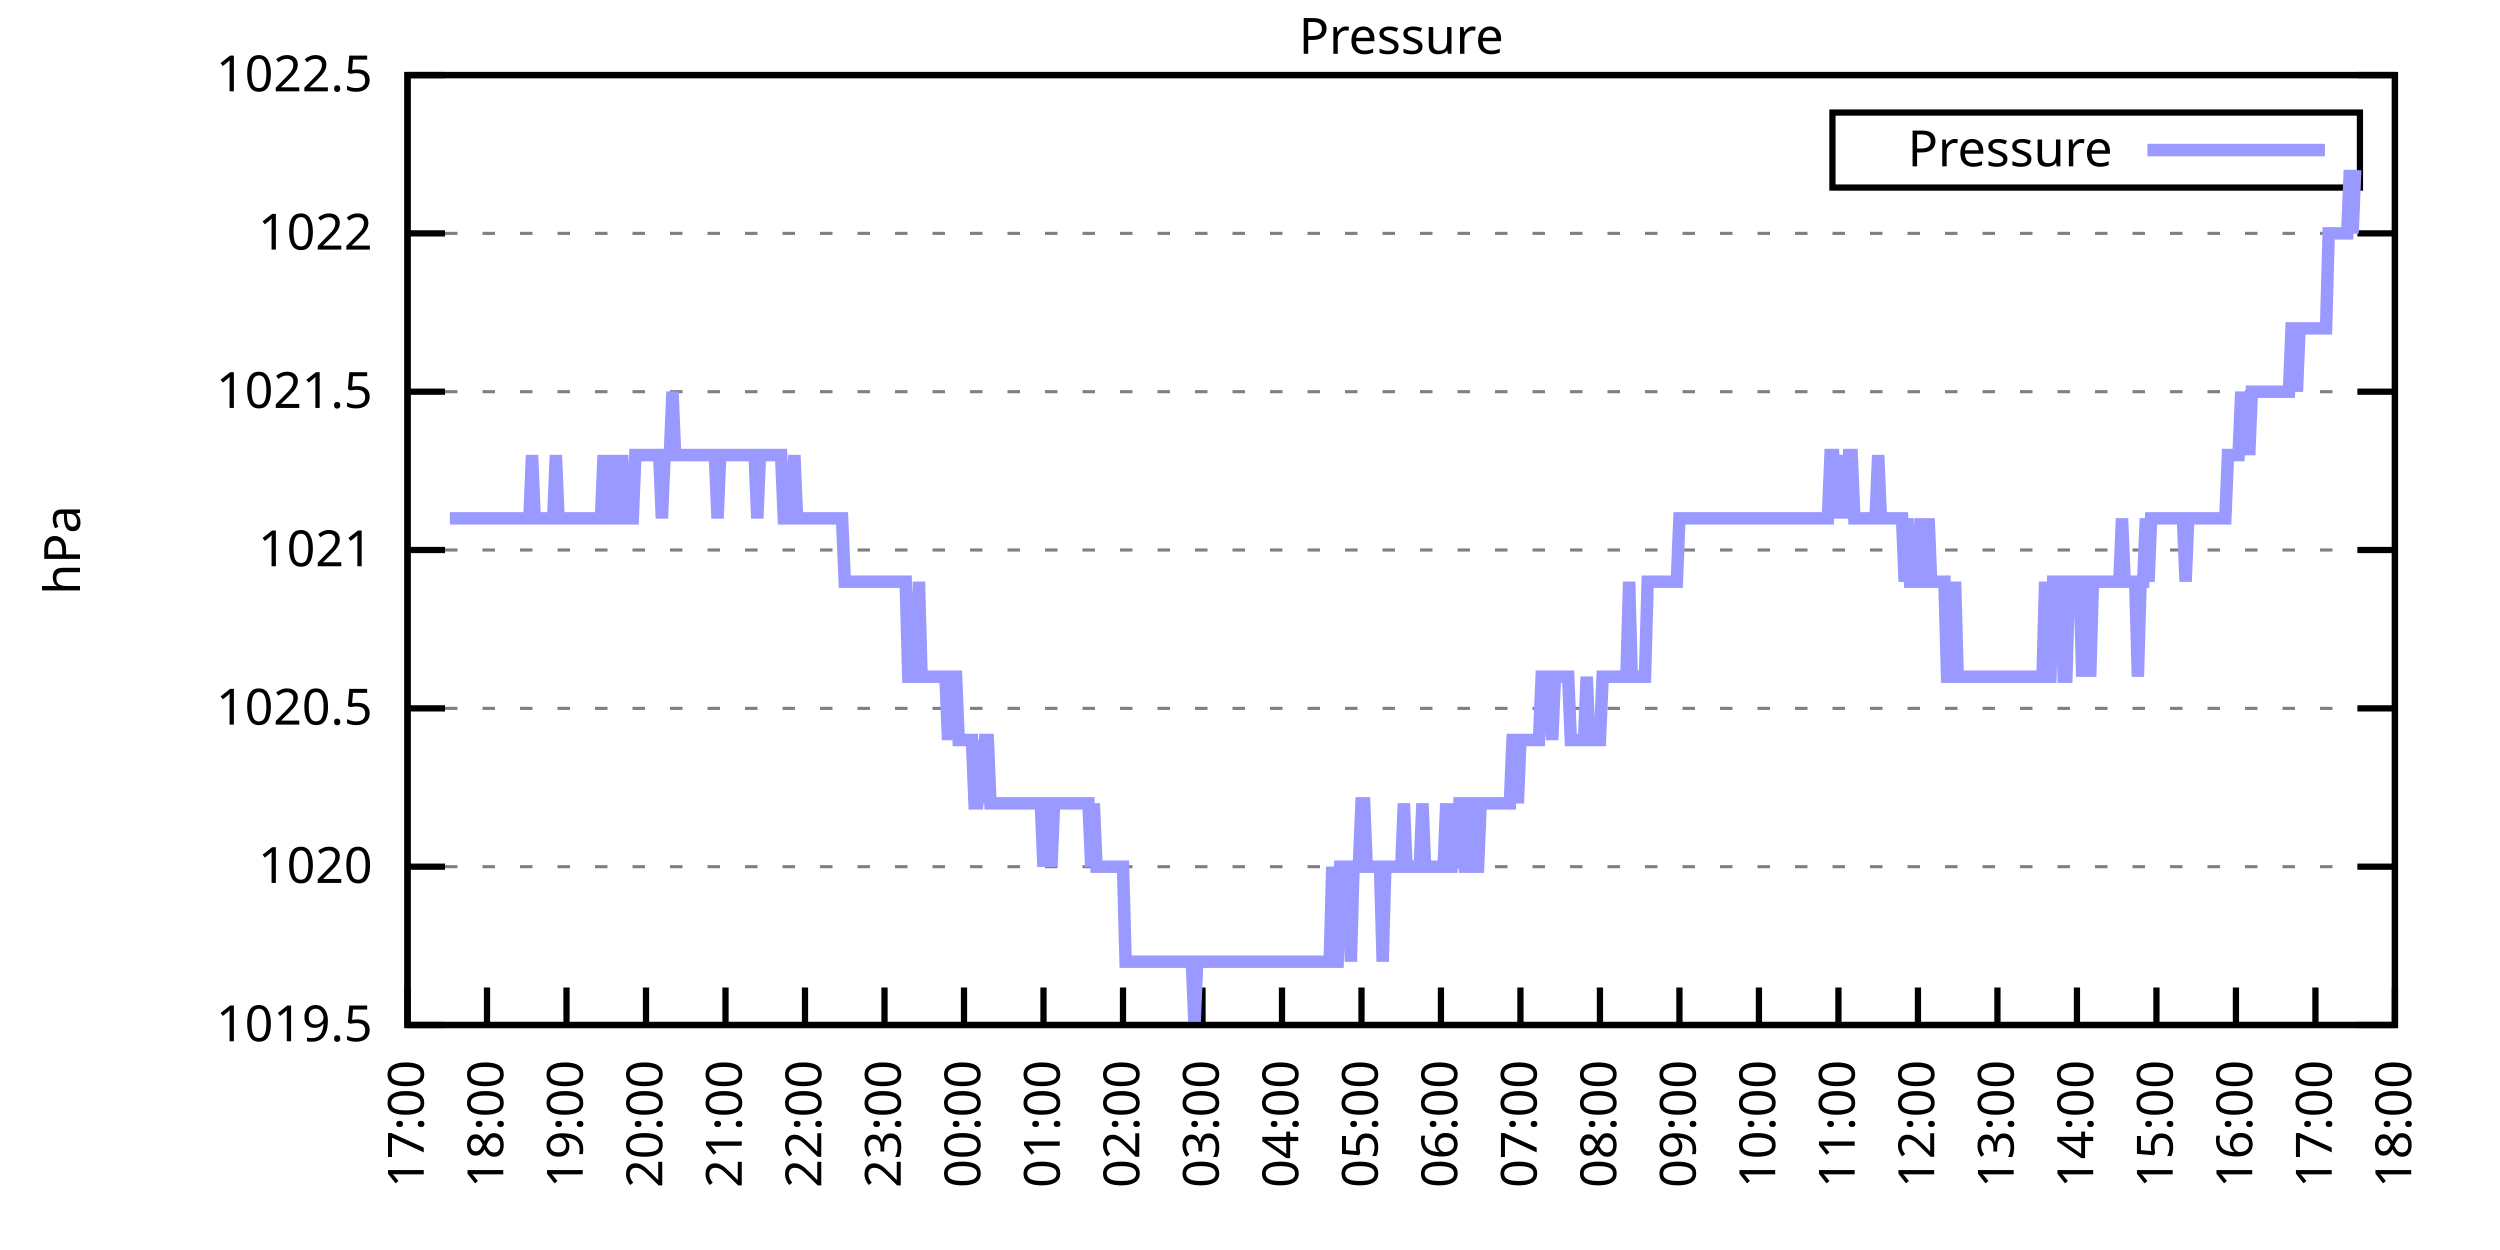
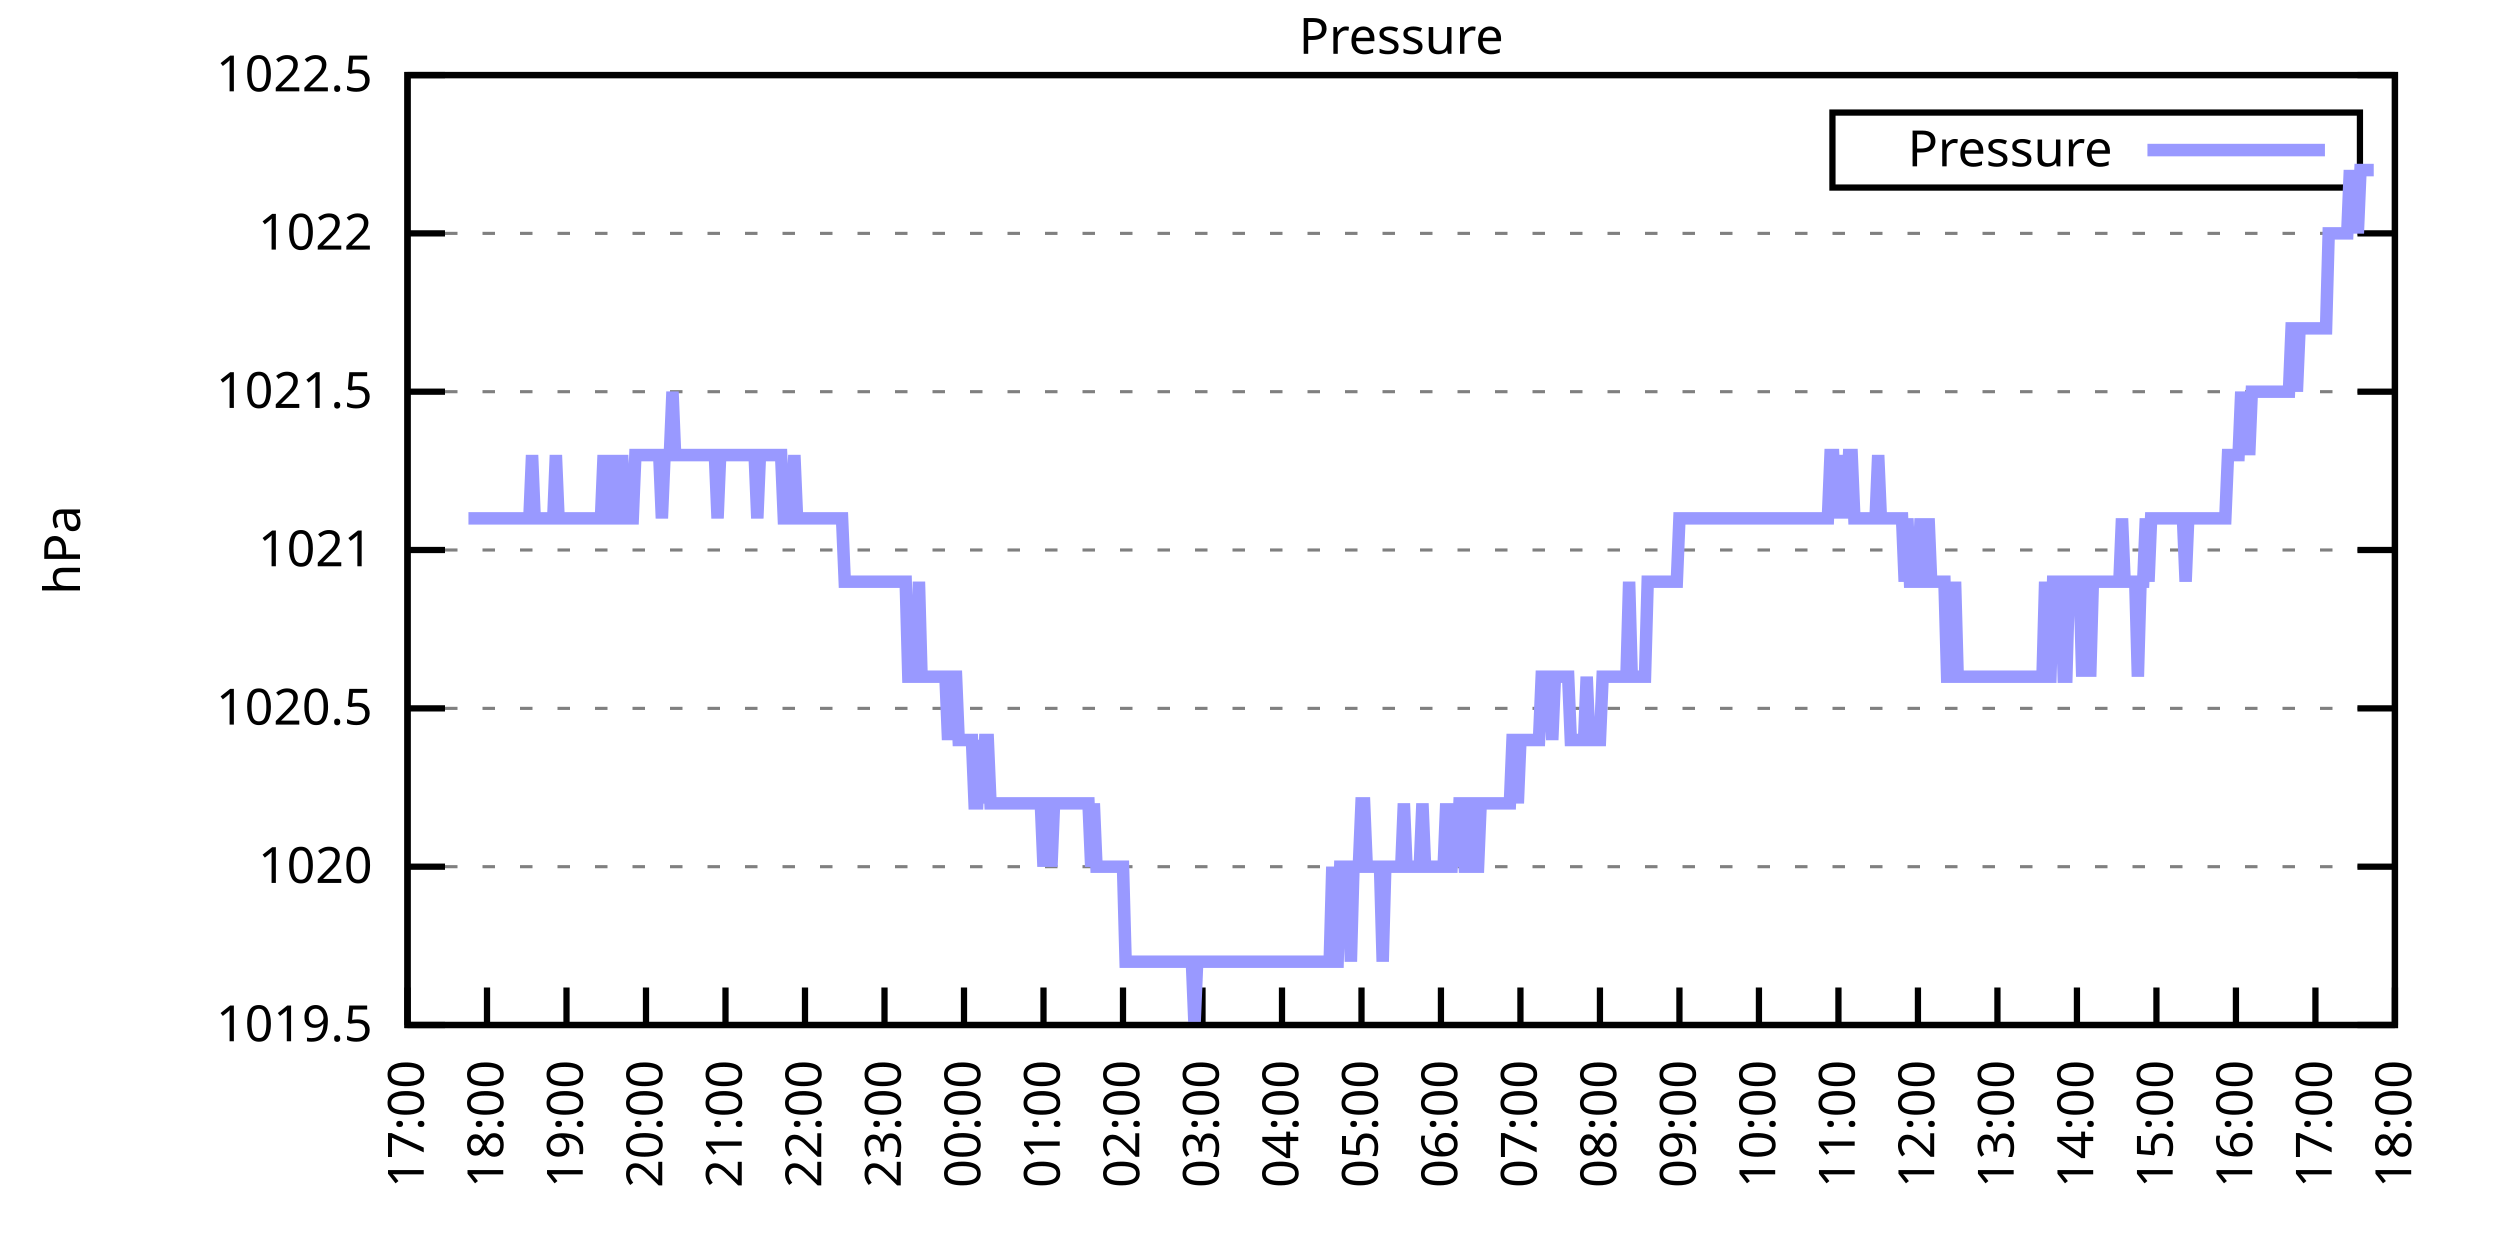
<svg xmlns="http://www.w3.org/2000/svg" xmlns:xlink="http://www.w3.org/1999/xlink" width="400" height="200" viewBox="0 0 400 200">
  <g id="gnuplot_canvas">
    <rect x="0" y="0" width="400" height="200" fill="none" />
    <defs>
      <circle id="gpDot" r="0.5" stroke-width="0.5" stroke="currentColor" />
      <path id="gpPt0" stroke-width="0.333" stroke="currentColor" d="M-1,0 h2 M0,-1 v2" />
      <path id="gpPt1" stroke-width="0.333" stroke="currentColor" d="M-1,-1 L1,1 M1,-1 L-1,1" />
      <path id="gpPt2" stroke-width="0.333" stroke="currentColor" d="M-1,0 L1,0 M0,-1 L0,1 M-1,-1 L1,1 M-1,1 L1,-1" />
      <rect id="gpPt3" stroke-width="0.333" stroke="currentColor" x="-1" y="-1" width="2" height="2" />
      <rect id="gpPt4" stroke-width="0.333" stroke="currentColor" fill="currentColor" x="-1" y="-1" width="2" height="2" />
      <circle id="gpPt5" stroke-width="0.333" stroke="currentColor" cx="0" cy="0" r="1" />
      <use xlink:href="#gpPt5" id="gpPt6" fill="currentColor" stroke="none" />
      <path id="gpPt7" stroke-width="0.333" stroke="currentColor" d="M0,-1.33 L-1.33,0.67 L1.33,0.67 z" />
      <use xlink:href="#gpPt7" id="gpPt8" fill="currentColor" stroke="none" />
      <use xlink:href="#gpPt7" id="gpPt9" stroke="currentColor" transform="rotate(180)" />
      <use xlink:href="#gpPt9" id="gpPt10" fill="currentColor" stroke="none" />
      <use xlink:href="#gpPt3" id="gpPt11" stroke="currentColor" transform="rotate(45)" />
      <use xlink:href="#gpPt11" id="gpPt12" fill="currentColor" stroke="none" />
      <path id="gpPt13" stroke-width="0.333" stroke="currentColor" d="M0,1.330 L1.265,0.411 L0.782,-1.067 L-0.782,-1.076 L-1.265,0.411 z" />
      <use xlink:href="#gpPt13" id="gpPt14" fill="currentColor" stroke="none" />
      <filter id="textbox" filterUnits="objectBoundingBox" x="0" y="0" height="1" width="1">
        <feFlood flood-color="white" flood-opacity="1" result="bgnd" />
        <feComposite in="SourceGraphic" in2="bgnd" operator="atop" />
      </filter>
      <filter id="greybox" filterUnits="objectBoundingBox" x="0" y="0" height="1" width="1">
        <feFlood flood-color="lightgrey" flood-opacity="1" result="grey" />
        <feComposite in="SourceGraphic" in2="grey" operator="atop" />
      </filter>
    </defs>
    <g fill="none" color="white" stroke="currentColor" stroke-width="1.00" stroke-linecap="butt" stroke-linejoin="miter">
</g>
    <g fill="none" color="black" stroke="currentColor" stroke-width="1.00" stroke-linecap="butt" stroke-linejoin="miter">
      <g stroke="none" shape-rendering="crispEdges">
        <polygon fill="rgb(255, 255, 255)" points="65.20,164.00 383.18,164.00 383.18,12.02 65.20,12.02 " />
      </g>
    </g>
    <g fill="none" color="black" stroke="currentColor" stroke-width="1.00" stroke-linecap="butt" stroke-linejoin="miter">
</g>
    <g fill="none" color="black" stroke="black" stroke-width="0.50" stroke-linecap="butt" stroke-linejoin="miter">
</g>
    <g fill="none" color="gray" stroke="currentColor" stroke-width="0.50" stroke-linecap="butt" stroke-linejoin="miter">
      <path stroke="gray" stroke-dasharray="2,4" class="gridline" d="M65.20,164.00 L383.19,164.00  " />
    </g>
    <g fill="none" color="gray" stroke="gray" stroke-width="1.00" stroke-linecap="butt" stroke-linejoin="miter">
</g>
    <g fill="none" color="black" stroke="currentColor" stroke-width="1.00" stroke-linecap="butt" stroke-linejoin="miter">
      <path stroke="black" d="M65.20,164.00 L71.20,164.00 M383.19,164.00 L377.19,164.00  " />
      <g transform="translate(59.60,166.60)" stroke="none" fill="black" font-family="Sans" font-size="8.00" text-anchor="end">
        <text>
          <tspan font-family="Sans"> 1019.5</tspan>
        </text>
      </g>
    </g>
    <g fill="none" color="black" stroke="currentColor" stroke-width="1.00" stroke-linecap="butt" stroke-linejoin="miter">
</g>
    <g fill="none" color="black" stroke="black" stroke-width="0.50" stroke-linecap="butt" stroke-linejoin="miter">
</g>
    <g fill="none" color="gray" stroke="currentColor" stroke-width="0.50" stroke-linecap="butt" stroke-linejoin="miter">
      <path stroke="gray" stroke-dasharray="2,4" class="gridline" d="M65.20,138.67 L383.19,138.67  " />
    </g>
    <g fill="none" color="gray" stroke="gray" stroke-width="1.00" stroke-linecap="butt" stroke-linejoin="miter">
</g>
    <g fill="none" color="black" stroke="currentColor" stroke-width="1.00" stroke-linecap="butt" stroke-linejoin="miter">
      <path stroke="black" d="M65.20,138.67 L71.20,138.67 M383.19,138.67 L377.19,138.67  " />
      <g transform="translate(59.60,141.27)" stroke="none" fill="black" font-family="Sans" font-size="8.00" text-anchor="end">
        <text>
          <tspan font-family="Sans"> 1020</tspan>
        </text>
      </g>
    </g>
    <g fill="none" color="black" stroke="currentColor" stroke-width="1.00" stroke-linecap="butt" stroke-linejoin="miter">
</g>
    <g fill="none" color="black" stroke="black" stroke-width="0.50" stroke-linecap="butt" stroke-linejoin="miter">
</g>
    <g fill="none" color="gray" stroke="currentColor" stroke-width="0.50" stroke-linecap="butt" stroke-linejoin="miter">
      <path stroke="gray" stroke-dasharray="2,4" class="gridline" d="M65.20,113.34 L383.19,113.34  " />
    </g>
    <g fill="none" color="gray" stroke="gray" stroke-width="1.00" stroke-linecap="butt" stroke-linejoin="miter">
</g>
    <g fill="none" color="black" stroke="currentColor" stroke-width="1.00" stroke-linecap="butt" stroke-linejoin="miter">
      <path stroke="black" d="M65.20,113.34 L71.20,113.34 M383.19,113.34 L377.19,113.34  " />
      <g transform="translate(59.60,115.94)" stroke="none" fill="black" font-family="Sans" font-size="8.00" text-anchor="end">
        <text>
          <tspan font-family="Sans"> 1020.5</tspan>
        </text>
      </g>
    </g>
    <g fill="none" color="black" stroke="currentColor" stroke-width="1.00" stroke-linecap="butt" stroke-linejoin="miter">
</g>
    <g fill="none" color="black" stroke="black" stroke-width="0.50" stroke-linecap="butt" stroke-linejoin="miter">
</g>
    <g fill="none" color="gray" stroke="currentColor" stroke-width="0.50" stroke-linecap="butt" stroke-linejoin="miter">
      <path stroke="gray" stroke-dasharray="2,4" class="gridline" d="M65.20,88.00 L383.19,88.00  " />
    </g>
    <g fill="none" color="gray" stroke="gray" stroke-width="1.00" stroke-linecap="butt" stroke-linejoin="miter">
</g>
    <g fill="none" color="black" stroke="currentColor" stroke-width="1.00" stroke-linecap="butt" stroke-linejoin="miter">
      <path stroke="black" d="M65.20,88.00 L71.20,88.00 M383.19,88.00 L377.19,88.00  " />
      <g transform="translate(59.60,90.60)" stroke="none" fill="black" font-family="Sans" font-size="8.00" text-anchor="end">
        <text>
          <tspan font-family="Sans"> 1021</tspan>
        </text>
      </g>
    </g>
    <g fill="none" color="black" stroke="currentColor" stroke-width="1.00" stroke-linecap="butt" stroke-linejoin="miter">
</g>
    <g fill="none" color="black" stroke="black" stroke-width="0.50" stroke-linecap="butt" stroke-linejoin="miter">
</g>
    <g fill="none" color="gray" stroke="currentColor" stroke-width="0.50" stroke-linecap="butt" stroke-linejoin="miter">
      <path stroke="gray" stroke-dasharray="2,4" class="gridline" d="M65.20,62.67 L383.19,62.67  " />
    </g>
    <g fill="none" color="gray" stroke="gray" stroke-width="1.00" stroke-linecap="butt" stroke-linejoin="miter">
</g>
    <g fill="none" color="black" stroke="currentColor" stroke-width="1.00" stroke-linecap="butt" stroke-linejoin="miter">
      <path stroke="black" d="M65.20,62.67 L71.20,62.67 M383.19,62.67 L377.19,62.67  " />
      <g transform="translate(59.60,65.27)" stroke="none" fill="black" font-family="Sans" font-size="8.00" text-anchor="end">
        <text>
          <tspan font-family="Sans"> 1021.5</tspan>
        </text>
      </g>
    </g>
    <g fill="none" color="black" stroke="currentColor" stroke-width="1.00" stroke-linecap="butt" stroke-linejoin="miter">
</g>
    <g fill="none" color="black" stroke="black" stroke-width="0.50" stroke-linecap="butt" stroke-linejoin="miter">
</g>
    <g fill="none" color="gray" stroke="currentColor" stroke-width="0.50" stroke-linecap="butt" stroke-linejoin="miter">
      <path stroke="gray" stroke-dasharray="2,4" class="gridline" d="M65.20,37.34 L383.19,37.34  " />
    </g>
    <g fill="none" color="gray" stroke="gray" stroke-width="1.00" stroke-linecap="butt" stroke-linejoin="miter">
</g>
    <g fill="none" color="black" stroke="currentColor" stroke-width="1.00" stroke-linecap="butt" stroke-linejoin="miter">
      <path stroke="black" d="M65.20,37.34 L71.20,37.34 M383.19,37.34 L377.19,37.34  " />
      <g transform="translate(59.60,39.94)" stroke="none" fill="black" font-family="Sans" font-size="8.00" text-anchor="end">
        <text>
          <tspan font-family="Sans"> 1022</tspan>
        </text>
      </g>
    </g>
    <g fill="none" color="black" stroke="currentColor" stroke-width="1.00" stroke-linecap="butt" stroke-linejoin="miter">
</g>
    <g fill="none" color="black" stroke="black" stroke-width="0.50" stroke-linecap="butt" stroke-linejoin="miter">
</g>
    <g fill="none" color="gray" stroke="currentColor" stroke-width="0.50" stroke-linecap="butt" stroke-linejoin="miter">
      <path stroke="gray" stroke-dasharray="2,4" class="gridline" d="M65.20,12.01 L383.19,12.01  " />
    </g>
    <g fill="none" color="gray" stroke="gray" stroke-width="1.00" stroke-linecap="butt" stroke-linejoin="miter">
</g>
    <g fill="none" color="black" stroke="currentColor" stroke-width="1.00" stroke-linecap="butt" stroke-linejoin="miter">
      <path stroke="black" d="M65.20,12.01 L71.20,12.01 M383.19,12.01 L377.19,12.01  " />
      <g transform="translate(59.60,14.61)" stroke="none" fill="black" font-family="Sans" font-size="8.00" text-anchor="end">
        <text>
          <tspan font-family="Sans"> 1022.5</tspan>
        </text>
      </g>
    </g>
    <g fill="none" color="black" stroke="currentColor" stroke-width="1.00" stroke-linecap="butt" stroke-linejoin="miter">
      <path stroke="black" d="M65.20,164.00 L65.20,158.00  " />
      <g transform="translate(67.80,169.60) rotate(270.00)" stroke="none" fill="black" font-family="Sans" font-size="8.00" text-anchor="end">
        <text>
          <tspan font-family="Sans">17:00</tspan>
        </text>
      </g>
    </g>
    <g fill="none" color="black" stroke="currentColor" stroke-width="1.00" stroke-linecap="butt" stroke-linejoin="miter">
      <path stroke="black" d="M77.92,164.00 L77.92,158.00  " />
      <g transform="translate(80.52,169.60) rotate(270.00)" stroke="none" fill="black" font-family="Sans" font-size="8.00" text-anchor="end">
        <text>
          <tspan font-family="Sans">18:00</tspan>
        </text>
      </g>
    </g>
    <g fill="none" color="black" stroke="currentColor" stroke-width="1.00" stroke-linecap="butt" stroke-linejoin="miter">
      <path stroke="black" d="M90.64,164.00 L90.64,158.00  " />
      <g transform="translate(93.24,169.60) rotate(270.00)" stroke="none" fill="black" font-family="Sans" font-size="8.00" text-anchor="end">
        <text>
          <tspan font-family="Sans">19:00</tspan>
        </text>
      </g>
    </g>
    <g fill="none" color="black" stroke="currentColor" stroke-width="1.00" stroke-linecap="butt" stroke-linejoin="miter">
      <path stroke="black" d="M103.36,164.00 L103.36,158.00  " />
      <g transform="translate(105.96,169.60) rotate(270.00)" stroke="none" fill="black" font-family="Sans" font-size="8.00" text-anchor="end">
        <text>
          <tspan font-family="Sans">20:00</tspan>
        </text>
      </g>
    </g>
    <g fill="none" color="black" stroke="currentColor" stroke-width="1.00" stroke-linecap="butt" stroke-linejoin="miter">
      <path stroke="black" d="M116.08,164.00 L116.08,158.00  " />
      <g transform="translate(118.68,169.60) rotate(270.00)" stroke="none" fill="black" font-family="Sans" font-size="8.00" text-anchor="end">
        <text>
          <tspan font-family="Sans">21:00</tspan>
        </text>
      </g>
    </g>
    <g fill="none" color="black" stroke="currentColor" stroke-width="1.00" stroke-linecap="butt" stroke-linejoin="miter">
      <path stroke="black" d="M128.80,164.00 L128.80,158.00  " />
      <g transform="translate(131.40,169.60) rotate(270.00)" stroke="none" fill="black" font-family="Sans" font-size="8.00" text-anchor="end">
        <text>
          <tspan font-family="Sans">22:00</tspan>
        </text>
      </g>
    </g>
    <g fill="none" color="black" stroke="currentColor" stroke-width="1.00" stroke-linecap="butt" stroke-linejoin="miter">
      <path stroke="black" d="M141.52,164.00 L141.52,158.00  " />
      <g transform="translate(144.12,169.60) rotate(270.00)" stroke="none" fill="black" font-family="Sans" font-size="8.00" text-anchor="end">
        <text>
          <tspan font-family="Sans">23:00</tspan>
        </text>
      </g>
    </g>
    <g fill="none" color="black" stroke="currentColor" stroke-width="1.00" stroke-linecap="butt" stroke-linejoin="miter">
      <path stroke="black" d="M154.24,164.00 L154.24,158.00  " />
      <g transform="translate(156.84,169.60) rotate(270.00)" stroke="none" fill="black" font-family="Sans" font-size="8.00" text-anchor="end">
        <text>
          <tspan font-family="Sans">00:00</tspan>
        </text>
      </g>
    </g>
    <g fill="none" color="black" stroke="currentColor" stroke-width="1.00" stroke-linecap="butt" stroke-linejoin="miter">
      <path stroke="black" d="M166.96,164.00 L166.96,158.00  " />
      <g transform="translate(169.56,169.60) rotate(270.00)" stroke="none" fill="black" font-family="Sans" font-size="8.00" text-anchor="end">
        <text>
          <tspan font-family="Sans">01:00</tspan>
        </text>
      </g>
    </g>
    <g fill="none" color="black" stroke="currentColor" stroke-width="1.00" stroke-linecap="butt" stroke-linejoin="miter">
      <path stroke="black" d="M179.68,164.00 L179.68,158.00  " />
      <g transform="translate(182.28,169.60) rotate(270.00)" stroke="none" fill="black" font-family="Sans" font-size="8.00" text-anchor="end">
        <text>
          <tspan font-family="Sans">02:00</tspan>
        </text>
      </g>
    </g>
    <g fill="none" color="black" stroke="currentColor" stroke-width="1.00" stroke-linecap="butt" stroke-linejoin="miter">
      <path stroke="black" d="M192.40,164.00 L192.40,158.00  " />
      <g transform="translate(195.00,169.60) rotate(270.00)" stroke="none" fill="black" font-family="Sans" font-size="8.00" text-anchor="end">
        <text>
          <tspan font-family="Sans">03:00</tspan>
        </text>
      </g>
    </g>
    <g fill="none" color="black" stroke="currentColor" stroke-width="1.00" stroke-linecap="butt" stroke-linejoin="miter">
      <path stroke="black" d="M205.12,164.00 L205.12,158.00  " />
      <g transform="translate(207.72,169.60) rotate(270.00)" stroke="none" fill="black" font-family="Sans" font-size="8.00" text-anchor="end">
        <text>
          <tspan font-family="Sans">04:00</tspan>
        </text>
      </g>
    </g>
    <g fill="none" color="black" stroke="currentColor" stroke-width="1.00" stroke-linecap="butt" stroke-linejoin="miter">
      <path stroke="black" d="M217.84,164.00 L217.84,158.00  " />
      <g transform="translate(220.44,169.60) rotate(270.00)" stroke="none" fill="black" font-family="Sans" font-size="8.00" text-anchor="end">
        <text>
          <tspan font-family="Sans">05:00</tspan>
        </text>
      </g>
    </g>
    <g fill="none" color="black" stroke="currentColor" stroke-width="1.00" stroke-linecap="butt" stroke-linejoin="miter">
      <path stroke="black" d="M230.55,164.00 L230.55,158.00  " />
      <g transform="translate(233.15,169.60) rotate(270.00)" stroke="none" fill="black" font-family="Sans" font-size="8.00" text-anchor="end">
        <text>
          <tspan font-family="Sans">06:00</tspan>
        </text>
      </g>
    </g>
    <g fill="none" color="black" stroke="currentColor" stroke-width="1.00" stroke-linecap="butt" stroke-linejoin="miter">
      <path stroke="black" d="M243.27,164.00 L243.27,158.00  " />
      <g transform="translate(245.87,169.60) rotate(270.00)" stroke="none" fill="black" font-family="Sans" font-size="8.00" text-anchor="end">
        <text>
          <tspan font-family="Sans">07:00</tspan>
        </text>
      </g>
    </g>
    <g fill="none" color="black" stroke="currentColor" stroke-width="1.00" stroke-linecap="butt" stroke-linejoin="miter">
      <path stroke="black" d="M255.99,164.00 L255.99,158.00  " />
      <g transform="translate(258.59,169.60) rotate(270.00)" stroke="none" fill="black" font-family="Sans" font-size="8.00" text-anchor="end">
        <text>
          <tspan font-family="Sans">08:00</tspan>
        </text>
      </g>
    </g>
    <g fill="none" color="black" stroke="currentColor" stroke-width="1.00" stroke-linecap="butt" stroke-linejoin="miter">
      <path stroke="black" d="M268.71,164.00 L268.71,158.00  " />
      <g transform="translate(271.31,169.60) rotate(270.00)" stroke="none" fill="black" font-family="Sans" font-size="8.00" text-anchor="end">
        <text>
          <tspan font-family="Sans">09:00</tspan>
        </text>
      </g>
    </g>
    <g fill="none" color="black" stroke="currentColor" stroke-width="1.00" stroke-linecap="butt" stroke-linejoin="miter">
      <path stroke="black" d="M281.43,164.00 L281.43,158.00  " />
      <g transform="translate(284.03,169.60) rotate(270.00)" stroke="none" fill="black" font-family="Sans" font-size="8.00" text-anchor="end">
        <text>
          <tspan font-family="Sans">10:00</tspan>
        </text>
      </g>
    </g>
    <g fill="none" color="black" stroke="currentColor" stroke-width="1.00" stroke-linecap="butt" stroke-linejoin="miter">
      <path stroke="black" d="M294.15,164.00 L294.15,158.00  " />
      <g transform="translate(296.75,169.60) rotate(270.00)" stroke="none" fill="black" font-family="Sans" font-size="8.00" text-anchor="end">
        <text>
          <tspan font-family="Sans">11:00</tspan>
        </text>
      </g>
    </g>
    <g fill="none" color="black" stroke="currentColor" stroke-width="1.00" stroke-linecap="butt" stroke-linejoin="miter">
      <path stroke="black" d="M306.87,164.00 L306.87,158.00  " />
      <g transform="translate(309.47,169.60) rotate(270.00)" stroke="none" fill="black" font-family="Sans" font-size="8.00" text-anchor="end">
        <text>
          <tspan font-family="Sans">12:00</tspan>
        </text>
      </g>
    </g>
    <g fill="none" color="black" stroke="currentColor" stroke-width="1.00" stroke-linecap="butt" stroke-linejoin="miter">
      <path stroke="black" d="M319.59,164.00 L319.59,158.00  " />
      <g transform="translate(322.19,169.60) rotate(270.00)" stroke="none" fill="black" font-family="Sans" font-size="8.00" text-anchor="end">
        <text>
          <tspan font-family="Sans">13:00</tspan>
        </text>
      </g>
    </g>
    <g fill="none" color="black" stroke="currentColor" stroke-width="1.00" stroke-linecap="butt" stroke-linejoin="miter">
      <path stroke="black" d="M332.31,164.00 L332.31,158.00  " />
      <g transform="translate(334.91,169.60) rotate(270.00)" stroke="none" fill="black" font-family="Sans" font-size="8.00" text-anchor="end">
        <text>
          <tspan font-family="Sans">14:00</tspan>
        </text>
      </g>
    </g>
    <g fill="none" color="black" stroke="currentColor" stroke-width="1.00" stroke-linecap="butt" stroke-linejoin="miter">
      <path stroke="black" d="M345.03,164.00 L345.03,158.00  " />
      <g transform="translate(347.63,169.60) rotate(270.00)" stroke="none" fill="black" font-family="Sans" font-size="8.00" text-anchor="end">
        <text>
          <tspan font-family="Sans">15:00</tspan>
        </text>
      </g>
    </g>
    <g fill="none" color="black" stroke="currentColor" stroke-width="1.00" stroke-linecap="butt" stroke-linejoin="miter">
      <path stroke="black" d="M357.75,164.00 L357.75,158.00  " />
      <g transform="translate(360.35,169.60) rotate(270.00)" stroke="none" fill="black" font-family="Sans" font-size="8.00" text-anchor="end">
        <text>
          <tspan font-family="Sans">16:00</tspan>
        </text>
      </g>
    </g>
    <g fill="none" color="black" stroke="currentColor" stroke-width="1.00" stroke-linecap="butt" stroke-linejoin="miter">
      <path stroke="black" d="M370.47,164.00 L370.47,158.00  " />
      <g transform="translate(373.07,169.60) rotate(270.00)" stroke="none" fill="black" font-family="Sans" font-size="8.00" text-anchor="end">
        <text>
          <tspan font-family="Sans">17:00</tspan>
        </text>
      </g>
    </g>
    <g fill="none" color="black" stroke="currentColor" stroke-width="1.00" stroke-linecap="butt" stroke-linejoin="miter">
      <path stroke="black" d="M383.19,164.00 L383.19,158.00  " />
      <g transform="translate(385.79,169.60) rotate(270.00)" stroke="none" fill="black" font-family="Sans" font-size="8.00" text-anchor="end">
        <text>
          <tspan font-family="Sans">18:00</tspan>
        </text>
      </g>
    </g>
    <g fill="none" color="black" stroke="currentColor" stroke-width="1.00" stroke-linecap="butt" stroke-linejoin="miter">
</g>
    <g fill="none" color="black" stroke="currentColor" stroke-width="1.00" stroke-linecap="butt" stroke-linejoin="miter">
      <path stroke="black" d="M65.20,12.01 L65.20,164.00 L383.19,164.00 L383.19,12.01 L65.20,12.01 Z  " />
    </g>
    <g fill="none" color="black" stroke="currentColor" stroke-width="1.00" stroke-linecap="butt" stroke-linejoin="miter">
</g>
    <g fill="none" color="black" stroke="currentColor" stroke-width="1.00" stroke-linecap="butt" stroke-linejoin="miter">
      <path stroke="black" d="M293.19,30.01 L293.19,18.01 L377.59,18.01 L377.59,30.01 L293.19,30.01 Z  " />
    </g>
    <g id="Pressure_plot_1">
      <g fill="none" color="white" stroke="black" stroke-width="2.00" stroke-linecap="butt" stroke-linejoin="miter">
</g>
      <g fill="none" color="black" stroke="currentColor" stroke-width="2.00" stroke-linecap="butt" stroke-linejoin="miter">
        <g transform="translate(337.99,26.61)" stroke="none" fill="black" font-family="Sans" font-size="8.00" text-anchor="end">
          <text>
            <tspan font-family="Sans">Pressure</tspan>
          </text>
        </g>
      </g>
      <g fill="none" color="black" stroke="currentColor" stroke-width="2.00" stroke-linecap="butt" stroke-linejoin="miter">
-         <path stroke="rgb(153, 153, 255)" d="M343.59,24.01 L371.99,24.01 M71.98,82.94 L72.41,82.94 L72.83,82.94 L73.26,82.94 L73.68,82.94 L74.10,82.94   L74.53,82.94 L74.95,82.94 L75.38,82.94 L75.80,82.94 L76.22,82.94 L76.65,82.94 L77.07,82.94 L77.50,82.94   L77.92,82.94 L78.34,82.94 L78.77,82.94 L79.19,82.94 L79.62,82.94 L80.04,82.94 L80.46,82.94 L80.89,82.94   L81.31,82.94 L81.74,82.94 L82.16,82.94 L82.58,82.94 L83.01,82.94 L83.43,82.94 L83.86,82.94 L84.28,82.94   L84.70,82.94 L85.13,72.81 L85.55,82.94 L85.98,82.94 L86.40,82.94 L86.82,82.94 L87.25,82.94 L87.67,82.94   L88.10,82.94 L88.52,82.94 L88.94,72.81 L89.37,82.94 L89.79,82.94 L90.22,82.94 L90.64,82.94 L91.06,82.94   L91.49,82.94 L91.91,82.94 L92.34,82.94 L92.76,82.94 L93.18,82.94 L93.61,82.94 L94.03,82.94 L94.46,82.94   L94.88,82.94 L95.30,82.94 L95.73,82.94 L96.15,82.94 L96.58,72.81 L97.00,82.94 L97.42,82.94 L97.85,72.81   L98.27,82.94 L98.69,82.94 L99.12,82.94 L99.54,72.81 L99.97,82.94 L100.39,82.94 L100.81,82.94 L101.24,82.94   L101.66,72.81 L102.09,72.81 L102.51,72.81 L102.93,72.81 L103.36,72.81 L103.78,72.81 L104.21,72.81 L104.63,72.81   L105.05,72.81 L105.48,72.81 L105.90,82.94 L106.33,72.81 L106.75,72.81 L107.17,72.81 L107.60,62.67 L108.02,72.81   L108.45,72.81 L108.87,72.81 L109.29,72.81 L109.72,72.81 L110.14,72.81 L110.57,72.81 L110.99,72.81 L111.41,72.81   L111.84,72.81 L112.26,72.81 L112.69,72.81 L113.11,72.81 L113.53,72.81 L113.96,72.81 L114.38,72.81 L114.81,82.94   L115.23,72.81 L115.65,72.81 L116.08,72.81 L116.50,72.81 L116.93,72.81 L117.35,72.81 L117.77,72.81 L118.20,72.81   L118.62,72.81 L119.05,72.81 L119.47,72.81 L119.89,72.81 L120.32,72.81 L120.74,72.81 L121.17,82.94 L121.59,72.81   L122.01,72.81 L122.44,72.81 L122.86,72.81 L123.29,72.81 L123.71,72.81 L124.13,72.81 L124.56,72.81 L124.98,72.81   L125.41,82.94 L125.83,82.94 L126.25,82.94 L126.68,82.94 L127.10,72.81 L127.53,82.94 L127.95,82.94 L128.37,82.94   L128.80,82.94 L129.22,82.94 L129.65,82.94 L130.07,82.94 L130.49,82.94 L130.92,82.94 L131.34,82.94 L131.77,82.94   L132.19,82.94 L132.61,82.94 L133.04,82.94 L133.46,82.94 L133.89,82.94 L134.31,82.94 L134.73,82.94 L135.16,93.07   L135.58,93.07 L136.01,93.07 L136.43,93.07 L136.85,93.07 L137.28,93.07 L137.70,93.07 L138.13,93.07 L138.55,93.07   L138.97,93.07 L139.40,93.07 L139.82,93.07 L140.25,93.07 L140.67,93.07 L141.09,93.07 L141.52,93.07 L141.94,93.07   L142.37,93.07 L142.79,93.07 L143.21,93.07 L143.64,93.07 L144.06,93.07 L144.49,93.07 L144.91,93.07 L145.33,108.27   L145.76,108.27 L146.18,108.27 L146.61,108.27 L147.03,93.07 L147.45,108.27 L147.88,108.27 L148.30,108.27 L148.73,108.27   L149.15,108.27 L149.57,108.27 L150.00,108.27 L150.42,108.27 L150.85,108.27 L151.27,108.27 L151.69,118.40 L152.12,108.27   L152.54,108.27 L152.97,108.27 L153.39,118.40 L153.81,118.40 L154.24,118.40 L154.66,118.40 L155.09,118.40 L155.51,118.40   L155.93,128.54 L156.36,128.54 L156.78,118.40 L157.21,128.54 L157.63,118.40 L158.05,118.40 L158.48,128.54 L158.90,128.54   L159.33,128.54 L159.75,128.54 L160.17,128.54 L160.60,128.54 L161.02,128.54 L161.44,128.54 L161.87,128.54 L162.29,128.54   L162.72,128.54 L163.14,128.54 L163.56,128.54 L163.99,128.54 L164.41,128.54 L164.84,128.54 L165.26,128.54 L165.68,128.54   L166.11,128.54 L166.53,128.54 L166.96,138.67 L167.38,128.54 L167.80,128.54 L168.23,138.67 L168.65,128.54 L169.08,128.54   L169.50,128.54 L169.92,128.54 L170.35,128.54 L170.77,128.54 L171.20,128.54 L171.62,128.54 L172.04,128.54 L172.47,128.54   L172.89,128.54 L173.32,128.54 L173.74,128.54 L174.16,128.54 L174.59,138.67 L175.01,128.54 L175.44,138.67 L175.86,138.67   L176.28,138.67 L176.71,138.67 L177.13,138.67 L177.56,138.67 L177.98,138.67 L178.40,138.67 L178.83,138.67 L179.25,138.67   L179.68,138.67 L180.10,153.87 L180.52,153.87 L180.95,153.87 L181.37,153.87 L181.80,153.87 L182.22,153.87 L182.64,153.87   L183.07,153.87 L183.49,153.87 L183.92,153.87 L184.34,153.87 L184.76,153.87 L185.19,153.87 L185.61,153.87 L186.04,153.87   L186.46,153.87 L186.88,153.87 L187.31,153.87 L187.73,153.87 L188.16,153.87 L188.58,153.87 L189.00,153.87 L189.43,153.87   L189.85,153.87 L190.28,153.87 L190.70,153.87 L191.12,164.00 L191.55,153.87 L191.97,153.87 L192.40,153.87 L192.82,153.87   L193.24,153.87 L193.67,153.87 L194.09,153.87 L194.52,153.87 L194.94,153.87 L195.36,153.87 L195.79,153.87 L196.21,153.87   L196.64,153.87 L197.06,153.87 L197.48,153.87 L197.91,153.87 L198.33,153.87 L198.76,153.87 L199.18,153.87 L199.60,153.87   L200.03,153.87 L200.45,153.87 L200.88,153.87 L201.30,153.87 L201.72,153.87 L202.15,153.87 L202.57,153.87 L203.00,153.87   L203.42,153.87 L203.84,153.87 L204.27,153.87 L204.69,153.87 L205.12,153.87 L205.54,153.87 L205.96,153.87 L206.39,153.87   L206.81,153.87 L207.24,153.87 L207.66,153.87 L208.08,153.87 L208.51,153.87 L208.93,153.87 L209.36,153.87 L209.78,153.87   L210.20,153.87 L210.63,153.87 L211.05,153.87 L211.48,153.87 L211.90,153.87 L212.32,153.87 L212.75,153.87 L213.17,138.67   L213.60,153.87 L214.02,153.87 L214.44,138.67 L214.87,138.67 L215.29,138.67 L215.72,138.67 L216.14,153.87 L216.56,138.67   L216.99,138.67 L217.41,138.67 L217.84,128.54 L218.26,128.54 L218.68,138.67 L219.11,138.67 L219.53,138.67 L219.96,138.67   L220.38,138.67 L220.80,138.67 L221.23,153.87 L221.65,138.67 L222.08,138.67 L222.50,138.67 L222.92,138.67 L223.35,138.67   L223.77,138.67 L224.20,138.67 L224.62,128.54 L225.04,138.67 L225.47,138.67 L225.89,138.67 L226.31,138.67 L226.74,138.67   L227.16,138.67 L227.59,128.54 L228.01,138.67 L228.43,138.67 L228.86,138.67 L229.28,138.67 L229.71,138.67 L230.13,138.67   L230.55,138.67 L230.98,138.67 L231.40,128.54 L231.83,138.67 L232.25,138.67 L232.67,128.54 L233.10,138.67 L233.52,128.54   L233.95,128.54 L234.37,138.67 L234.79,138.67 L235.22,128.54 L235.64,128.54 L236.07,138.67 L236.49,138.67 L236.91,128.54   L237.34,128.54 L237.76,128.54 L238.19,128.54 L238.61,128.54 L239.03,128.54 L239.46,128.54 L239.88,128.54 L240.31,128.54   L240.73,128.54 L241.15,128.54 L241.58,128.54 L242.00,118.40 L242.43,118.40 L242.85,128.54 L243.27,118.40 L243.70,118.40   L244.12,118.40 L244.55,118.40 L244.97,118.40 L245.39,118.40 L245.82,118.40 L246.24,118.40 L246.67,108.27 L247.09,108.27   L247.51,108.27 L247.94,108.27 L248.36,118.40 L248.79,108.27 L249.21,108.27 L249.63,108.27 L250.06,108.27 L250.48,108.27   L250.91,108.27 L251.33,118.40 L251.75,118.40 L252.18,118.40 L252.60,118.40 L253.03,118.40 L253.45,118.40 L253.87,108.27   L254.30,118.40 L254.72,118.40 L255.15,118.40 L255.57,118.40 L255.99,118.40 L256.42,108.27 L256.84,108.27 L257.27,108.27   L257.69,108.27 L258.11,108.27 L258.54,108.27 L258.96,108.27 L259.39,108.27 L259.81,108.27 L260.23,108.27 L260.66,93.07   L261.08,108.27 L261.51,108.27 L261.93,108.27 L262.35,108.27 L262.78,108.27 L263.20,108.27 L263.63,93.07 L264.05,93.07   L264.47,93.07 L264.90,93.07 L265.32,93.07 L265.75,93.07 L266.17,93.07 L266.59,93.07 L267.02,93.07 L267.44,93.07   L267.87,93.07 L268.29,93.07 L268.71,82.94 L269.14,82.94 L269.56,82.94 L269.99,82.94 L270.41,82.94 L270.83,82.94   L271.26,82.94 L271.68,82.94 L272.11,82.94 L272.53,82.94 L272.95,82.94 L273.38,82.94 L273.80,82.94 L274.23,82.94   L274.65,82.94 L275.07,82.94 L275.50,82.94 L275.92,82.94 L276.35,82.94 L276.77,82.94 L277.19,82.94 L277.62,82.94   L278.04,82.94 L278.47,82.94 L278.89,82.94 L279.31,82.94 L279.74,82.94 L280.16,82.94 L280.59,82.94 L281.01,82.94   L281.43,82.94 L281.86,82.94 L282.28,82.94 L282.71,82.94 L283.13,82.94 L283.55,82.94 L283.98,82.94 L284.40,82.94   L284.83,82.94 L285.25,82.94 L285.67,82.94 L286.10,82.94 L286.52,82.94 L286.95,82.94 L287.37,82.94 L287.79,82.94   L288.22,82.94 L288.64,82.94 L289.06,82.94 L289.49,82.94 L289.91,82.94 L290.34,82.94 L290.76,82.94 L291.18,82.94   L291.61,82.94 L292.03,82.94 L292.46,82.94 L292.88,72.81 L293.30,72.81 L293.73,82.94 L294.15,72.81 L294.58,82.94   L295.00,72.81 L295.42,82.94 L295.85,72.81 L296.27,72.81 L296.70,82.94 L297.12,82.94 L297.54,82.94 L297.97,82.94   L298.39,82.94 L298.82,82.94 L299.24,82.94 L299.66,82.94 L300.09,82.94 L300.51,72.81 L300.94,82.94 L301.36,82.94   L301.78,82.94 L302.21,82.94 L302.63,82.94 L303.06,82.94 L303.48,82.94 L303.90,82.94 L304.33,82.94 L304.75,93.07   L305.18,82.94 L305.60,93.07 L306.02,93.07 L306.45,93.07 L306.87,93.07 L307.30,82.94 L307.72,93.07 L308.14,93.07   L308.57,82.94 L308.99,93.07 L309.42,93.07 L309.84,93.07 L310.26,93.07 L310.69,93.07 L311.11,93.07 L311.54,108.27   L311.96,108.27 L312.38,108.27 L312.81,93.07 L313.23,108.27 L313.66,108.27 L314.08,108.27 L314.50,108.27 L314.93,108.27   L315.35,108.27 L315.78,108.27 L316.20,108.27 L316.62,108.27 L317.05,108.27 L317.47,108.27 L317.90,108.27 L318.32,108.27   L318.74,108.27 L319.17,108.27 L319.59,108.27 L320.02,108.27 L320.44,108.27 L320.86,108.27 L321.29,108.27 L321.71,108.27   L322.14,108.27 L322.56,108.27 L322.98,108.27 L323.41,108.27 L323.83,108.27 L324.26,108.27 L324.68,108.27 L325.10,108.27   L325.53,108.27 L325.95,108.27 L326.38,108.27 L326.80,108.27 L327.22,93.07 L327.65,108.27 L328.07,108.27 L328.50,93.07   L328.92,93.07 L329.34,93.07 L329.77,93.07 L330.19,108.27 L330.62,108.27 L331.04,93.07 L331.46,93.07 L331.89,93.07   L332.31,93.07 L332.74,93.07 L333.16,108.27 L333.58,93.07 L334.01,93.07 L334.43,108.27 L334.86,93.07 L335.28,93.07   L335.70,93.07 L336.13,93.07 L336.55,93.07 L336.98,93.07 L337.40,93.07 L337.82,93.07 L338.25,93.07 L338.67,93.07   L339.10,93.07 L339.52,82.94 L339.94,93.07 L340.37,93.07 L340.79,93.07 L341.22,93.07 L341.64,93.07 L342.06,108.27   L342.49,93.07 L342.91,93.07 L343.34,82.94 L343.76,93.07 L344.18,82.94 L344.61,82.94 L345.03,82.94 L345.46,82.94   L345.88,82.94 L346.30,82.94 L346.73,82.94 L347.15,82.94 L347.58,82.94 L348.00,82.94 L348.42,82.94 L348.85,82.94   L349.27,82.94 L349.70,93.07 L350.12,82.94 L350.54,82.94 L350.97,82.94 L351.39,82.94 L351.81,82.94 L352.24,82.94   L352.66,82.94 L353.09,82.94 L353.51,82.94 L353.93,82.94 L354.36,82.94 L354.78,82.94 L355.21,82.94 L355.63,82.94   L356.05,82.94 L356.48,72.81 L356.90,72.81 L357.33,72.81 L357.75,72.81 L358.17,72.81 L358.60,62.67 L359.02,72.81   L359.45,62.67 L359.87,72.81 L360.29,62.67 L360.72,62.67 L361.14,62.67 L361.57,62.67 L361.99,62.67 L362.41,62.67   L362.84,62.67 L363.26,62.67 L363.69,62.67 L364.11,62.67 L364.53,62.67 L364.96,62.67 L365.38,62.67 L365.81,62.67   L366.23,62.67 L366.65,52.54 L367.08,52.54 L367.50,62.67 L367.93,52.54 L368.35,52.54 L368.77,52.54 L369.20,52.54   L369.62,52.54 L370.05,52.54 L370.47,52.54 L370.89,52.54 L371.32,52.54 L371.74,52.54 L372.17,52.54 L372.59,37.34   L373.01,37.34 L373.44,37.34 L373.86,37.34 L374.29,37.34 L374.71,37.34 L375.13,37.34 L375.56,37.34 L375.98,27.21   L376.41,37.34 L376.83,27.21  " />
+         <path stroke="rgb(153, 153, 255)" d="M343.59,24.01 L371.99,24.01 M74.95,82.94 L75.38,82.94 L75.80,82.94 L76.22,82.94 L76.65,82.94 L77.07,82.94   L77.50,82.94 L77.92,82.94 L78.34,82.94 L78.77,82.94 L79.19,82.94 L79.62,82.94 L80.04,82.94 L80.46,82.94   L80.89,82.94 L81.31,82.94 L81.74,82.94 L82.16,82.94 L82.58,82.94 L83.01,82.94 L83.43,82.94 L83.86,82.94   L84.28,82.94 L84.70,82.94 L85.13,72.81 L85.55,82.94 L85.98,82.94 L86.40,82.94 L86.82,82.94 L87.25,82.94   L87.67,82.94 L88.10,82.94 L88.52,82.94 L88.94,72.81 L89.37,82.94 L89.79,82.94 L90.22,82.94 L90.64,82.94   L91.06,82.94 L91.49,82.94 L91.91,82.94 L92.34,82.94 L92.76,82.94 L93.18,82.94 L93.61,82.94 L94.03,82.94   L94.46,82.94 L94.88,82.94 L95.30,82.94 L95.73,82.94 L96.15,82.94 L96.58,72.81 L97.00,82.94 L97.42,82.94   L97.85,72.81 L98.27,82.94 L98.69,82.94 L99.12,82.94 L99.54,72.81 L99.97,82.94 L100.39,82.94 L100.81,82.94   L101.24,82.94 L101.66,72.81 L102.09,72.81 L102.51,72.81 L102.93,72.81 L103.36,72.81 L103.78,72.81 L104.21,72.81   L104.63,72.81 L105.05,72.81 L105.48,72.81 L105.90,82.94 L106.33,72.81 L106.75,72.81 L107.17,72.81 L107.60,62.67   L108.02,72.81 L108.45,72.81 L108.87,72.81 L109.29,72.81 L109.72,72.81 L110.14,72.81 L110.57,72.81 L110.99,72.81   L111.41,72.81 L111.84,72.81 L112.26,72.81 L112.69,72.81 L113.11,72.81 L113.53,72.81 L113.96,72.81 L114.38,72.81   L114.81,82.94 L115.23,72.81 L115.65,72.81 L116.08,72.81 L116.50,72.81 L116.93,72.81 L117.35,72.81 L117.77,72.81   L118.20,72.81 L118.62,72.81 L119.05,72.81 L119.47,72.81 L119.89,72.81 L120.32,72.81 L120.74,72.81 L121.17,82.94   L121.59,72.81 L122.01,72.81 L122.44,72.81 L122.86,72.81 L123.29,72.81 L123.71,72.81 L124.13,72.81 L124.56,72.81   L124.98,72.81 L125.41,82.94 L125.83,82.94 L126.25,82.94 L126.68,82.94 L127.10,72.81 L127.53,82.94 L127.95,82.94   L128.37,82.94 L128.80,82.94 L129.22,82.94 L129.65,82.94 L130.07,82.94 L130.49,82.94 L130.92,82.94 L131.34,82.94   L131.77,82.94 L132.19,82.94 L132.61,82.94 L133.04,82.94 L133.46,82.94 L133.89,82.94 L134.31,82.94 L134.73,82.94   L135.16,93.07 L135.58,93.07 L136.01,93.07 L136.43,93.07 L136.85,93.07 L137.28,93.07 L137.70,93.07 L138.13,93.07   L138.55,93.07 L138.97,93.07 L139.40,93.07 L139.82,93.07 L140.25,93.07 L140.67,93.07 L141.09,93.07 L141.52,93.07   L141.94,93.07 L142.37,93.07 L142.79,93.07 L143.21,93.07 L143.64,93.07 L144.06,93.07 L144.49,93.07 L144.91,93.07   L145.33,108.27 L145.76,108.27 L146.18,108.27 L146.61,108.27 L147.03,93.07 L147.45,108.27 L147.88,108.27 L148.30,108.27   L148.73,108.27 L149.15,108.27 L149.57,108.27 L150.00,108.27 L150.42,108.27 L150.85,108.27 L151.27,108.27 L151.69,118.40   L152.12,108.27 L152.54,108.27 L152.97,108.27 L153.39,118.40 L153.81,118.40 L154.24,118.40 L154.66,118.40 L155.09,118.40   L155.51,118.40 L155.93,128.54 L156.36,128.54 L156.78,118.40 L157.21,128.54 L157.63,118.40 L158.05,118.40 L158.48,128.54   L158.90,128.54 L159.33,128.54 L159.75,128.54 L160.17,128.54 L160.60,128.54 L161.02,128.54 L161.44,128.54 L161.87,128.54   L162.29,128.54 L162.72,128.54 L163.14,128.54 L163.56,128.54 L163.99,128.54 L164.41,128.54 L164.84,128.54 L165.26,128.54   L165.68,128.54 L166.11,128.54 L166.53,128.54 L166.96,138.67 L167.38,128.54 L167.80,128.54 L168.23,138.67 L168.65,128.54   L169.08,128.54 L169.50,128.54 L169.92,128.54 L170.35,128.54 L170.77,128.54 L171.20,128.54 L171.62,128.54 L172.04,128.54   L172.47,128.54 L172.89,128.54 L173.32,128.54 L173.74,128.54 L174.16,128.54 L174.59,138.67 L175.01,128.54 L175.44,138.67   L175.86,138.67 L176.28,138.67 L176.71,138.67 L177.13,138.67 L177.56,138.67 L177.98,138.67 L178.40,138.67 L178.83,138.67   L179.25,138.67 L179.68,138.67 L180.10,153.87 L180.52,153.87 L180.95,153.87 L181.37,153.87 L181.80,153.87 L182.22,153.87   L182.64,153.87 L183.07,153.87 L183.49,153.87 L183.92,153.87 L184.34,153.87 L184.76,153.87 L185.19,153.87 L185.61,153.87   L186.04,153.87 L186.46,153.87 L186.88,153.87 L187.31,153.87 L187.73,153.87 L188.16,153.87 L188.58,153.87 L189.00,153.87   L189.43,153.87 L189.85,153.87 L190.28,153.87 L190.70,153.87 L191.12,164.00 L191.55,153.87 L191.97,153.87 L192.40,153.87   L192.82,153.87 L193.24,153.87 L193.67,153.87 L194.09,153.87 L194.52,153.87 L194.94,153.87 L195.36,153.87 L195.79,153.87   L196.21,153.87 L196.64,153.87 L197.06,153.87 L197.48,153.87 L197.91,153.87 L198.33,153.87 L198.76,153.87 L199.18,153.87   L199.60,153.87 L200.03,153.87 L200.45,153.87 L200.88,153.87 L201.30,153.87 L201.72,153.87 L202.15,153.87 L202.57,153.87   L203.00,153.87 L203.42,153.87 L203.84,153.87 L204.27,153.87 L204.69,153.87 L205.12,153.87 L205.54,153.87 L205.96,153.87   L206.39,153.87 L206.81,153.87 L207.24,153.87 L207.66,153.87 L208.08,153.87 L208.51,153.87 L208.93,153.87 L209.36,153.87   L209.78,153.87 L210.20,153.87 L210.63,153.87 L211.05,153.87 L211.48,153.87 L211.90,153.87 L212.32,153.87 L212.75,153.87   L213.17,138.67 L213.60,153.87 L214.02,153.87 L214.44,138.67 L214.87,138.67 L215.29,138.67 L215.72,138.67 L216.14,153.87   L216.56,138.67 L216.99,138.67 L217.41,138.67 L217.84,128.54 L218.26,128.54 L218.68,138.67 L219.11,138.67 L219.53,138.67   L219.96,138.67 L220.38,138.67 L220.80,138.67 L221.23,153.87 L221.65,138.67 L222.08,138.67 L222.50,138.67 L222.92,138.67   L223.35,138.67 L223.77,138.67 L224.20,138.67 L224.62,128.54 L225.04,138.67 L225.47,138.67 L225.89,138.67 L226.31,138.67   L226.74,138.67 L227.16,138.67 L227.59,128.54 L228.01,138.67 L228.43,138.67 L228.86,138.67 L229.28,138.67 L229.71,138.67   L230.13,138.67 L230.55,138.67 L230.98,138.67 L231.40,128.54 L231.83,138.67 L232.25,138.67 L232.67,128.54 L233.10,138.67   L233.52,128.54 L233.95,128.54 L234.37,138.67 L234.79,138.67 L235.22,128.54 L235.64,128.54 L236.07,138.67 L236.49,138.67   L236.91,128.54 L237.34,128.54 L237.76,128.54 L238.19,128.54 L238.61,128.54 L239.03,128.54 L239.46,128.54 L239.88,128.54   L240.31,128.54 L240.73,128.54 L241.15,128.54 L241.58,128.54 L242.00,118.40 L242.43,118.40 L242.85,128.54 L243.27,118.40   L243.70,118.40 L244.12,118.40 L244.55,118.40 L244.97,118.40 L245.39,118.40 L245.82,118.40 L246.24,118.40 L246.67,108.27   L247.09,108.27 L247.51,108.27 L247.94,108.27 L248.36,118.40 L248.79,108.27 L249.21,108.27 L249.63,108.27 L250.06,108.27   L250.48,108.27 L250.91,108.27 L251.33,118.40 L251.75,118.40 L252.18,118.40 L252.60,118.40 L253.03,118.40 L253.45,118.40   L253.87,108.27 L254.30,118.40 L254.72,118.40 L255.15,118.40 L255.57,118.40 L255.99,118.40 L256.42,108.27 L256.84,108.27   L257.27,108.27 L257.69,108.27 L258.11,108.27 L258.54,108.27 L258.96,108.27 L259.39,108.27 L259.81,108.27 L260.23,108.27   L260.66,93.07 L261.08,108.27 L261.51,108.27 L261.93,108.27 L262.35,108.27 L262.78,108.27 L263.20,108.27 L263.63,93.07   L264.05,93.07 L264.47,93.07 L264.90,93.07 L265.32,93.07 L265.75,93.07 L266.17,93.07 L266.59,93.07 L267.02,93.07   L267.44,93.07 L267.87,93.07 L268.29,93.07 L268.71,82.94 L269.14,82.94 L269.56,82.94 L269.99,82.94 L270.41,82.94   L270.83,82.94 L271.26,82.94 L271.68,82.94 L272.11,82.94 L272.53,82.94 L272.95,82.94 L273.38,82.94 L273.80,82.94   L274.23,82.94 L274.65,82.94 L275.07,82.94 L275.50,82.94 L275.92,82.94 L276.35,82.94 L276.77,82.94 L277.19,82.94   L277.62,82.94 L278.04,82.94 L278.47,82.94 L278.89,82.94 L279.31,82.94 L279.74,82.94 L280.16,82.94 L280.59,82.94   L281.01,82.94 L281.43,82.94 L281.86,82.94 L282.28,82.94 L282.71,82.94 L283.13,82.94 L283.55,82.94 L283.98,82.94   L284.40,82.94 L284.83,82.94 L285.25,82.94 L285.67,82.94 L286.10,82.94 L286.52,82.94 L286.95,82.94 L287.37,82.94   L287.79,82.94 L288.22,82.94 L288.64,82.94 L289.06,82.94 L289.49,82.94 L289.91,82.94 L290.34,82.94 L290.76,82.94   L291.18,82.94 L291.61,82.94 L292.03,82.94 L292.46,82.94 L292.88,72.81 L293.30,72.81 L293.73,82.94 L294.15,72.81   L294.58,82.94 L295.00,72.81 L295.42,82.94 L295.85,72.81 L296.27,72.81 L296.70,82.94 L297.12,82.94 L297.54,82.94   L297.97,82.94 L298.39,82.94 L298.82,82.94 L299.24,82.94 L299.66,82.94 L300.09,82.94 L300.51,72.81 L300.94,82.94   L301.36,82.94 L301.78,82.94 L302.21,82.94 L302.63,82.94 L303.06,82.94 L303.48,82.94 L303.90,82.94 L304.33,82.94   L304.75,93.07 L305.18,82.94 L305.60,93.07 L306.02,93.07 L306.45,93.07 L306.87,93.07 L307.30,82.94 L307.72,93.07   L308.14,93.07 L308.57,82.94 L308.99,93.07 L309.42,93.07 L309.84,93.07 L310.26,93.07 L310.69,93.07 L311.11,93.07   L311.54,108.27 L311.96,108.27 L312.38,108.27 L312.81,93.07 L313.23,108.27 L313.66,108.27 L314.08,108.27 L314.50,108.27   L314.93,108.27 L315.35,108.27 L315.78,108.27 L316.20,108.27 L316.62,108.27 L317.05,108.27 L317.47,108.27 L317.90,108.27   L318.32,108.27 L318.74,108.27 L319.17,108.27 L319.59,108.27 L320.02,108.27 L320.44,108.27 L320.86,108.27 L321.29,108.27   L321.71,108.27 L322.14,108.27 L322.56,108.27 L322.98,108.27 L323.41,108.27 L323.83,108.27 L324.26,108.27 L324.68,108.27   L325.10,108.27 L325.53,108.27 L325.95,108.27 L326.38,108.27 L326.80,108.27 L327.22,93.07 L327.65,108.27 L328.07,108.27   L328.50,93.07 L328.92,93.07 L329.34,93.07 L329.77,93.07 L330.19,108.27 L330.62,108.27 L331.04,93.07 L331.46,93.07   L331.89,93.07 L332.31,93.07 L332.74,93.07 L333.16,108.27 L333.58,93.07 L334.01,93.07 L334.43,108.27 L334.86,93.07   L335.28,93.07 L335.70,93.07 L336.13,93.07 L336.55,93.07 L336.98,93.07 L337.40,93.07 L337.82,93.07 L338.25,93.07   L338.67,93.07 L339.10,93.07 L339.52,82.94 L339.94,93.07 L340.37,93.07 L340.79,93.07 L341.22,93.07 L341.64,93.07   L342.06,108.27 L342.49,93.07 L342.91,93.07 L343.34,82.94 L343.76,93.07 L344.18,82.94 L344.61,82.94 L345.03,82.94   L345.46,82.94 L345.88,82.94 L346.30,82.94 L346.73,82.94 L347.15,82.94 L347.58,82.94 L348.00,82.94 L348.42,82.94   L348.85,82.94 L349.27,82.94 L349.70,93.07 L350.12,82.94 L350.54,82.94 L350.97,82.94 L351.39,82.94 L351.81,82.94   L352.24,82.94 L352.66,82.94 L353.09,82.94 L353.51,82.94 L353.93,82.94 L354.36,82.94 L354.78,82.94 L355.21,82.94   L355.63,82.94 L356.05,82.94 L356.48,72.81 L356.90,72.81 L357.33,72.81 L357.75,72.81 L358.17,72.81 L358.60,62.67   L359.02,72.81 L359.45,62.67 L359.87,72.81 L360.29,62.67 L360.72,62.67 L361.14,62.67 L361.57,62.67 L361.99,62.67   L362.41,62.67 L362.84,62.67 L363.26,62.67 L363.69,62.67 L364.11,62.67 L364.53,62.67 L364.96,62.67 L365.38,62.67   L365.81,62.67 L366.23,62.67 L366.65,52.54 L367.08,52.54 L367.50,62.67 L367.93,52.54 L368.35,52.54 L368.77,52.54   L369.20,52.54 L369.62,52.54 L370.05,52.54 L370.47,52.54 L370.89,52.54 L371.32,52.54 L371.74,52.54 L372.17,52.54   L372.59,37.34 L373.01,37.34 L373.44,37.34 L373.86,37.34 L374.29,37.34 L374.71,37.34 L375.13,37.34 L375.56,37.34   L375.98,27.21 L376.41,37.34 L376.83,27.21 L377.25,37.34 L377.68,27.21 L378.10,27.21 L378.53,27.21 L378.95,27.21   L379.37,27.21 L379.80,27.21  " />
      </g>
    </g>
    <g fill="none" color="black" stroke="currentColor" stroke-width="2.00" stroke-linecap="butt" stroke-linejoin="miter">
</g>
    <g fill="none" color="black" stroke="black" stroke-width="1.00" stroke-linecap="butt" stroke-linejoin="miter">
</g>
    <g fill="none" color="black" stroke="currentColor" stroke-width="1.00" stroke-linecap="butt" stroke-linejoin="miter">
      <path stroke="black" d="M65.20,12.01 L65.20,164.00 L383.19,164.00 L383.19,12.01 L65.20,12.01 Z  " />
      <g transform="translate(12.80,88.01) rotate(270.00)" stroke="none" fill="black" font-family="Sans" font-size="8.00" text-anchor="middle">
        <text>
          <tspan font-family="Sans">hPa</tspan>
        </text>
      </g>
    </g>
    <g fill="none" color="black" stroke="currentColor" stroke-width="1.00" stroke-linecap="butt" stroke-linejoin="miter">
</g>
    <g fill="none" color="black" stroke="currentColor" stroke-width="1.00" stroke-linecap="butt" stroke-linejoin="miter">
      <g transform="translate(224.19,8.61)" stroke="none" fill="black" font-family="Sans" font-size="8.00" text-anchor="middle">
        <text>
          <tspan font-family="Sans">Pressure</tspan>
        </text>
      </g>
    </g>
    <g fill="none" color="black" stroke="currentColor" stroke-width="1.00" stroke-linecap="butt" stroke-linejoin="miter">
</g>
  </g>
</svg>
